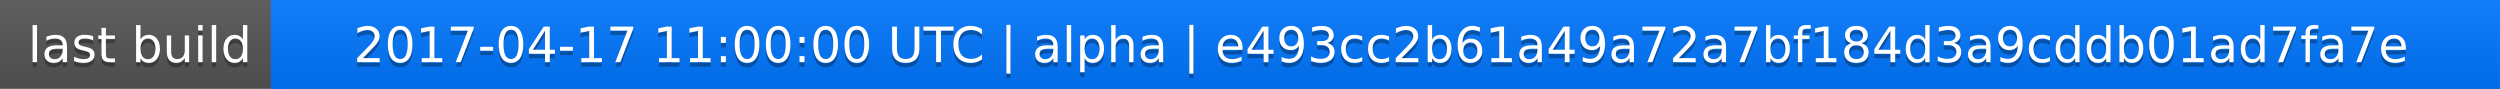
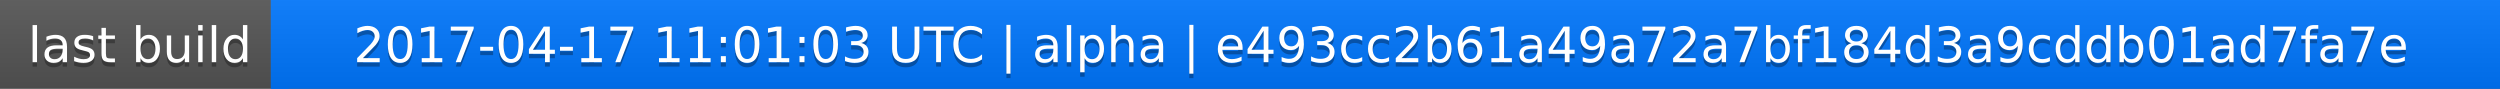
<svg xmlns="http://www.w3.org/2000/svg" width="563" height="20">
  <linearGradient id="a" x2="0" y2="100%">
    <stop offset="0" stop-color="#bbb" stop-opacity=".1" />
    <stop offset="1" stop-opacity=".1" />
  </linearGradient>
  <rect rx="0" width="563" height="20" fill="#555" />
  <rect rx="0" x="61" width="502" height="20" fill="#07f" />
  <path fill="#07f" d="M61 0h4v20h-4z" />
  <rect rx="0" width="563" height="20" fill="url(#a)" />
  <g fill="#fff" text-anchor="middle" font-family="DejaVu Sans,Verdana,Geneva,sans-serif" font-size="11">
    <text x="31.5" y="15" fill="#010101" fill-opacity=".3">last build</text>
    <text x="31.5" y="14">last build</text>
-     <text x="311" y="15" fill="#010101" fill-opacity=".3">2017-04-17 11:00:00 UTC | alpha | e493cc2b61a49a72a7bf184d3a9cddb01ad7fa7e</text>
-     <text x="311" y="14">2017-04-17 11:00:00 UTC | alpha | e493cc2b61a49a72a7bf184d3a9cddb01ad7fa7e</text>
+     <text x="311" y="15" fill="#010101" fill-opacity=".3">2017-04-17 11:01:03 UTC | alpha | e493cc2b61a49a72a7bf184d3a9cddb01ad7fa7e</text>
+     <text x="311" y="14">2017-04-17 11:01:03 UTC | alpha | e493cc2b61a49a72a7bf184d3a9cddb01ad7fa7e</text>
  </g>
</svg>
